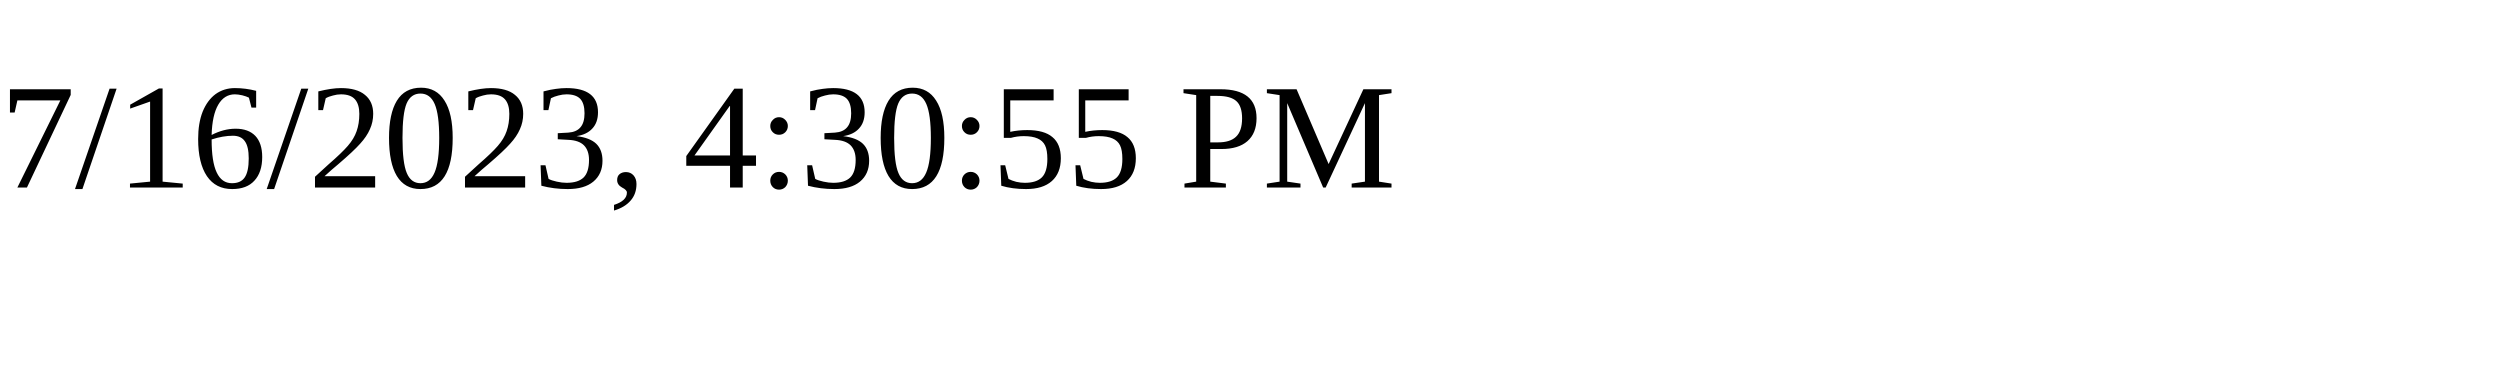
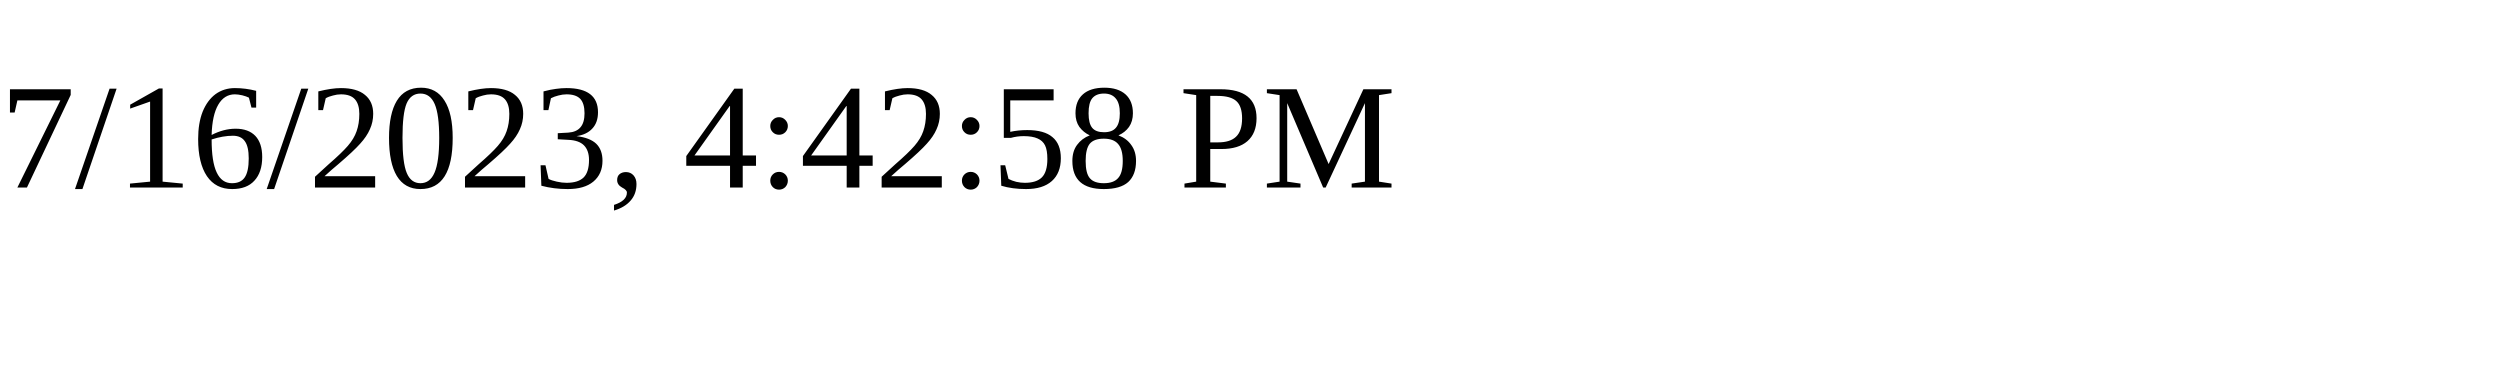
<svg xmlns="http://www.w3.org/2000/svg" height="30" width="200">
-   <text x="0" y="15">7/16/2023, 4:30:55 PM</text>
+   <text x="0" y="15">7/16/2023, 4:42:58 PM</text>
</svg>
